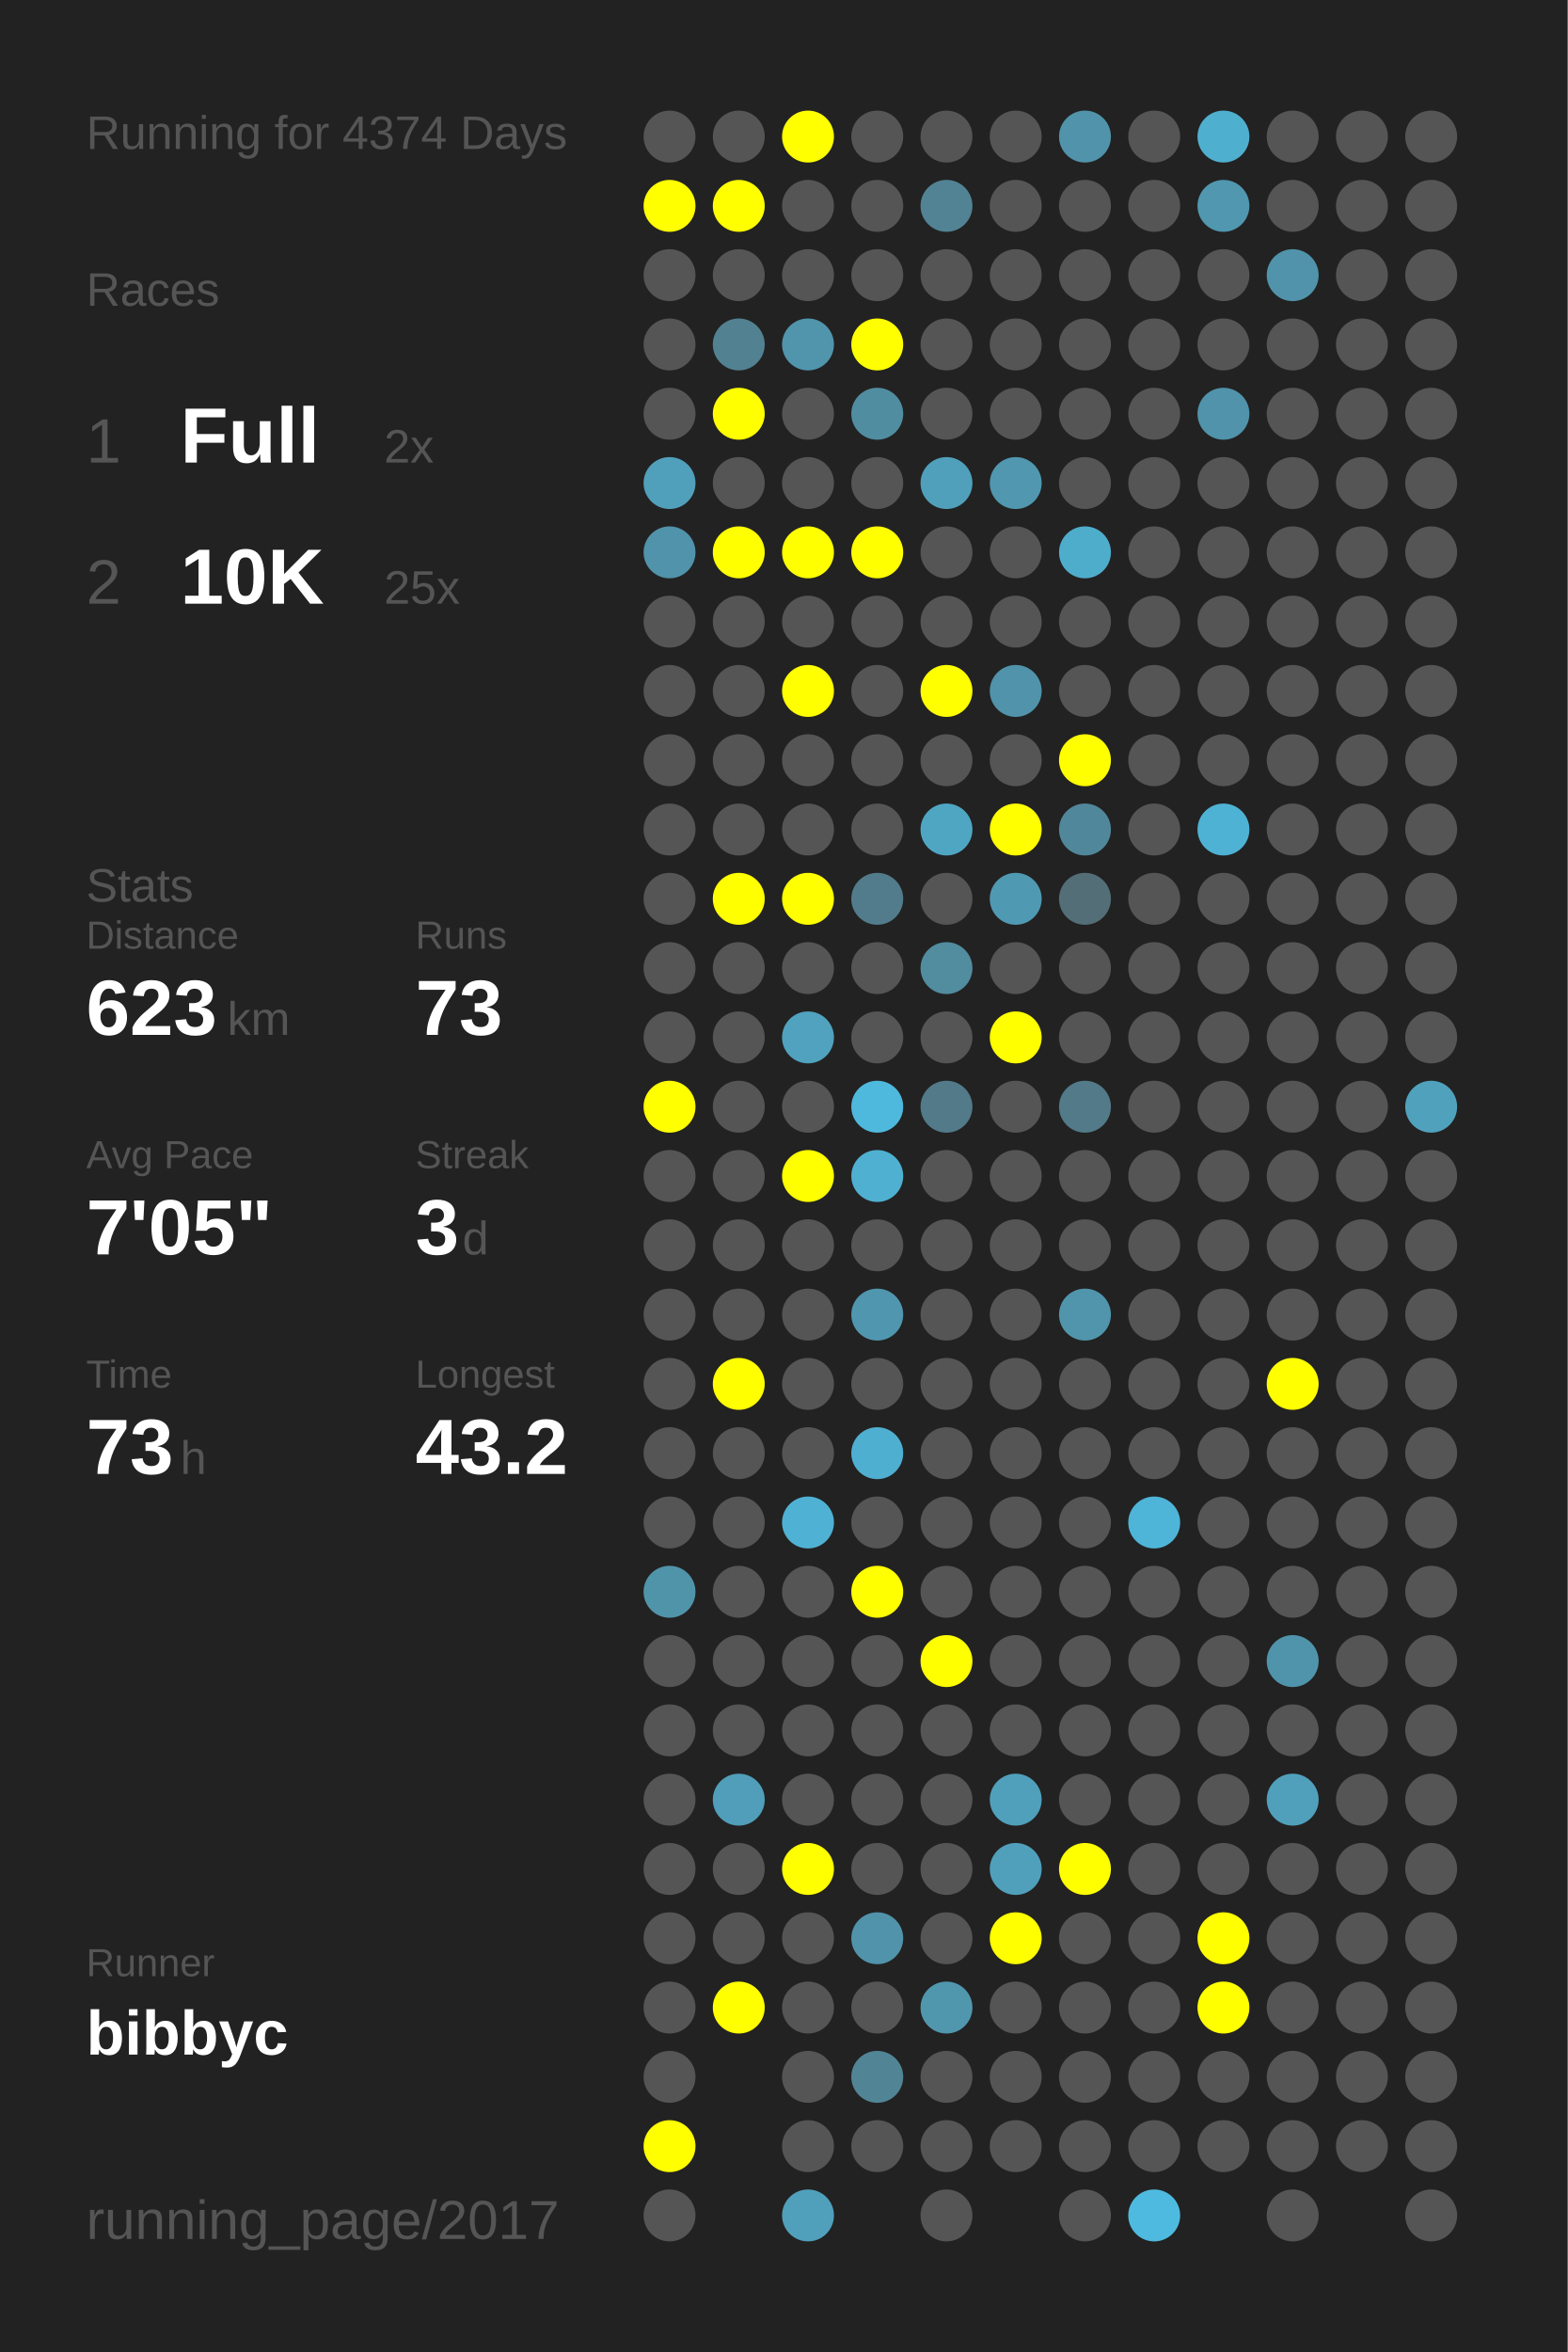
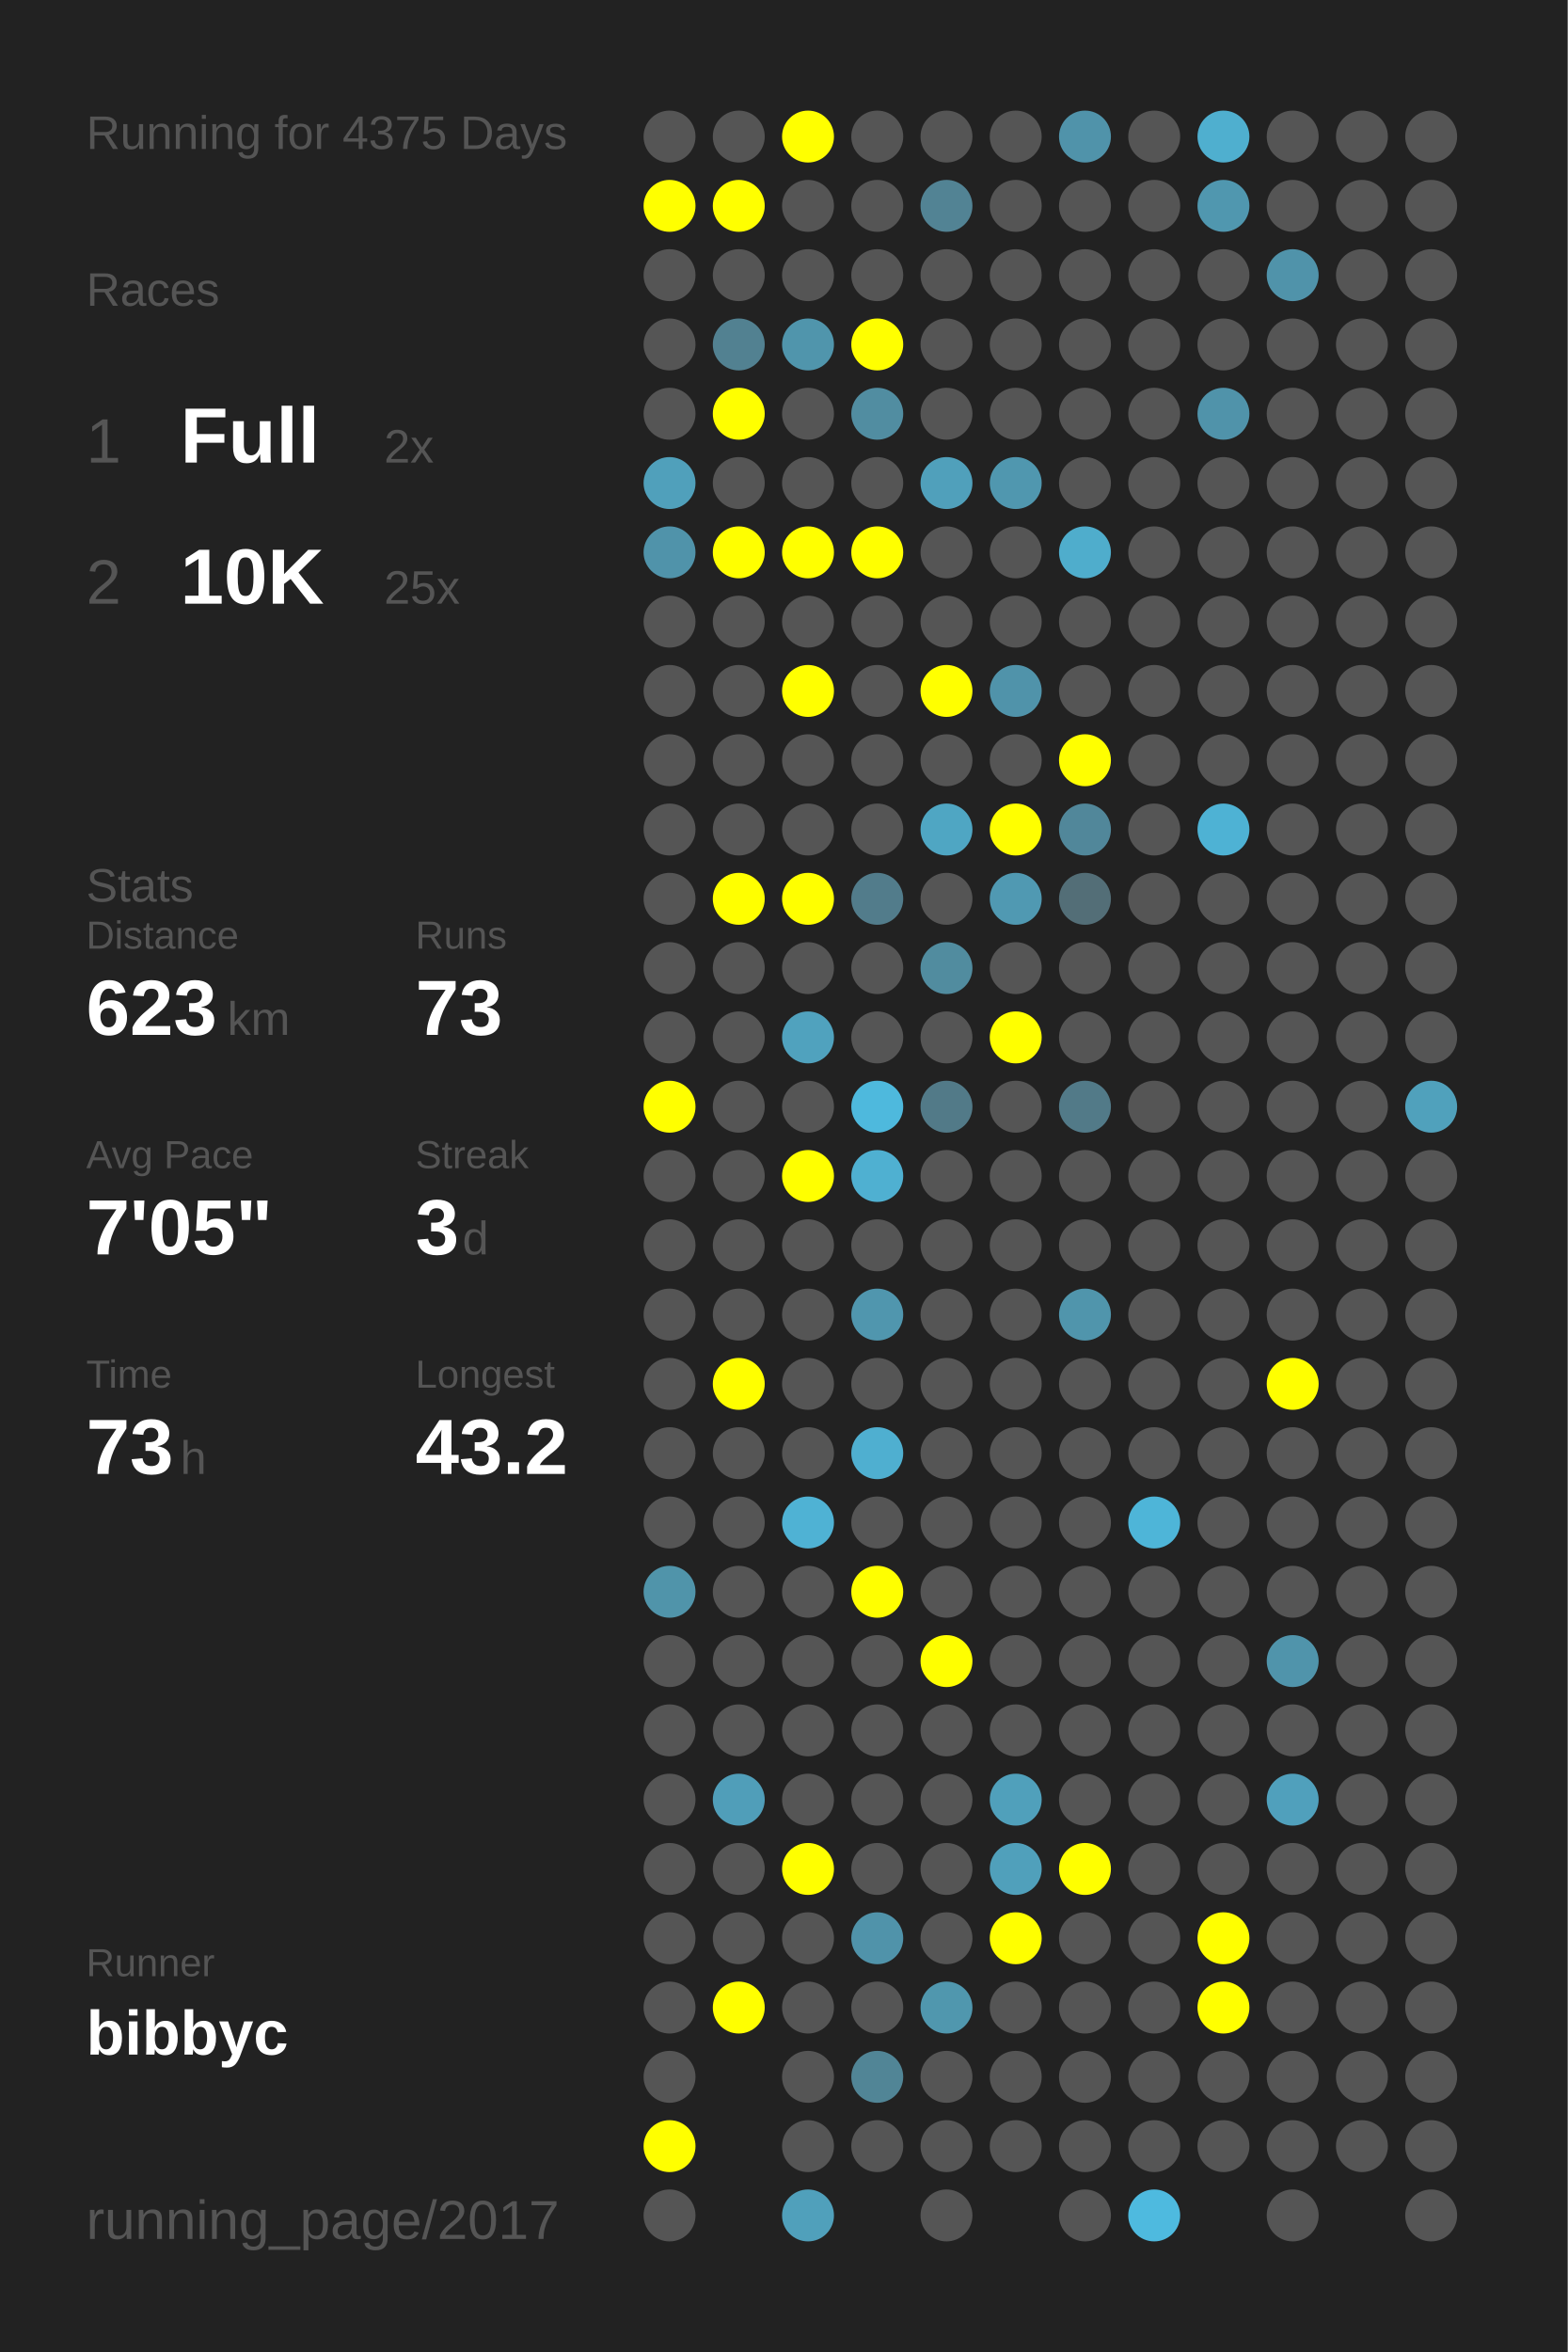
<svg xmlns="http://www.w3.org/2000/svg" baseProfile="full" height="300mm" version="1.1" viewBox="0,0,200,300" width="200mm">
  <defs />
  <rect fill="#222222" height="300" width="200" x="0" y="0" />
-   <text fill="#555555" style="font-size:6px; font-family:Arial;" x="11" y="19">Running for 4374 Days</text>
+   <text fill="#555555" style="font-size:6px; font-family:Arial;" x="11" y="19">Running for 4375 Days</text>
  <text fill="#555555" style="font-size:6px; font-family:Arial;" x="11" y="39">Races</text>
  <text fill="#555555" style="font-size:8px; font-family:Arial;" x="11" y="59">1</text>
  <text fill="#FFFFFF" style="font-size:10px; font-family:Arial; font-weight:bold;" x="23" y="59">Full</text>
  <text fill="#555555" style="font-size:6px; font-family:Arial;" x="49" y="59">2x</text>
  <text fill="#555555" style="font-size:8px; font-family:Arial;" x="11" y="77">2</text>
  <text fill="#FFFFFF" style="font-size:10px; font-family:Arial; font-weight:bold;" x="23" y="77">10K</text>
  <text fill="#555555" style="font-size:6px; font-family:Arial;" x="49" y="77">25x</text>
  <text fill="#555555" style="font-size:6px; font-family:Arial;" x="11" y="115">Stats</text>
  <text fill="#555555" style="font-size:5px; font-family:Arial;" x="11" y="121">Distance</text>
  <text fill="#FFFFFF" style="font-size:10px; font-family:Arial; font-weight:bold;" x="11" y="132">623</text>
  <text fill="#555555" style="font-size:6px; font-family:Arial;" x="29" y="132">km</text>
  <text fill="#555555" style="font-size:5px; font-family:Arial;" x="53" y="121">Runs</text>
  <text fill="#FFFFFF" style="font-size:10px; font-family:Arial; font-weight:bold;" x="53" y="132">73</text>
  <text fill="#555555" style="font-size:5px; font-family:Arial;" x="11" y="149">Avg Pace</text>
  <text fill="#FFFFFF" style="font-size:10px; font-family:Arial; font-weight:bold;" x="11" y="160">7'05"</text>
  <text fill="#555555" style="font-size:5px; font-family:Arial;" x="53" y="149">Streak</text>
  <text fill="#FFFFFF" style="font-size:10px; font-family:Arial; font-weight:bold;" x="53" y="160">3</text>
  <text fill="#555555" style="font-size:6px; font-family:Arial;" x="59" y="160">d</text>
  <text fill="#555555" style="font-size:5px; font-family:Arial;" x="11" y="177">Time</text>
  <text fill="#FFFFFF" style="font-size:10px; font-family:Arial; font-weight:bold;" x="11" y="188">73</text>
  <text fill="#555555" style="font-size:6px; font-family:Arial;" x="23" y="188">h</text>
  <text fill="#555555" style="font-size:5px; font-family:Arial;" x="53" y="177">Longest</text>
  <text fill="#FFFFFF" style="font-size:10px; font-family:Arial; font-weight:bold;" x="53" y="188">43.2</text>
  <text fill="#555555" style="font-size:5px; font-family:Arial;" x="11" y="252.065">Runner</text>
  <text fill="#FFFFFF" style="font-size:8px; font-family:Arial; font-weight:bold;" x="11" y="262.065">bibbyc</text>
  <text fill="#555555" style="font-size:7px; font-family:Arial;" x="11" y="285.581">running_page/2017</text>
  <circle cx="85.417" cy="17.419" fill="#555555" r="3.312" />
  <circle cx="85.417" cy="26.258" fill="#FFFF00" r="3.312" />
  <circle cx="85.417" cy="35.097" fill="#555555" r="3.312" />
  <circle cx="85.417" cy="43.935" fill="#555555" r="3.312" />
  <circle cx="85.417" cy="52.774" fill="#555555" r="3.312" />
  <circle cx="85.417" cy="61.613" fill="#50a0bb" r="3.312" />
  <circle cx="85.417" cy="70.452" fill="#5093aa" r="3.312" />
  <circle cx="85.417" cy="79.29" fill="#555555" r="3.312" />
  <circle cx="85.417" cy="88.129" fill="#555555" r="3.312" />
  <circle cx="85.417" cy="96.968" fill="#555555" r="3.312" />
  <circle cx="85.417" cy="105.806" fill="#555555" r="3.312" />
  <circle cx="85.417" cy="114.645" fill="#555555" r="3.312" />
  <circle cx="85.417" cy="123.484" fill="#555555" r="3.312" />
  <circle cx="85.417" cy="132.323" fill="#555555" r="3.312" />
  <circle cx="85.417" cy="141.161" fill="#FFFF00" r="3.312" />
  <circle cx="85.417" cy="150" fill="#555555" r="3.312" />
  <circle cx="85.417" cy="158.839" fill="#555555" r="3.312" />
  <circle cx="85.417" cy="167.677" fill="#555555" r="3.312" />
  <circle cx="85.417" cy="176.516" fill="#555555" r="3.312" />
  <circle cx="85.417" cy="185.355" fill="#555555" r="3.312" />
  <circle cx="85.417" cy="194.194" fill="#555555" r="3.312" />
  <circle cx="85.417" cy="203.032" fill="#5094aa" r="3.312" />
  <circle cx="85.417" cy="211.871" fill="#555555" r="3.312" />
  <circle cx="85.417" cy="220.71" fill="#555555" r="3.312" />
  <circle cx="85.417" cy="229.548" fill="#555555" r="3.312" />
  <circle cx="85.417" cy="238.387" fill="#555555" r="3.312" />
  <circle cx="85.417" cy="247.226" fill="#555555" r="3.312" />
  <circle cx="85.417" cy="256.065" fill="#555555" r="3.312" />
  <circle cx="85.417" cy="264.903" fill="#555555" r="3.312" />
  <circle cx="85.417" cy="273.742" fill="#FFFF00" r="3.312" />
  <circle cx="85.417" cy="282.581" fill="#555555" r="3.312" />
  <circle cx="94.25" cy="17.419" fill="#555555" r="3.312" />
  <circle cx="94.25" cy="26.258" fill="#FFFF00" r="3.312" />
  <circle cx="94.25" cy="35.097" fill="#555555" r="3.312" />
  <circle cx="94.25" cy="43.935" fill="#528191" r="3.312" />
  <circle cx="94.25" cy="52.774" fill="#FFFF00" r="3.312" />
  <circle cx="94.25" cy="61.613" fill="#555555" r="3.312" />
  <circle cx="94.25" cy="70.452" fill="#FFFF00" r="3.312" />
  <circle cx="94.25" cy="79.29" fill="#555555" r="3.312" />
  <circle cx="94.25" cy="88.129" fill="#555555" r="3.312" />
  <circle cx="94.25" cy="96.968" fill="#555555" r="3.312" />
  <circle cx="94.25" cy="105.806" fill="#555555" r="3.312" />
  <circle cx="94.25" cy="114.645" fill="#FFFF00" r="3.312" />
  <circle cx="94.25" cy="123.484" fill="#555555" r="3.312" />
  <circle cx="94.25" cy="132.323" fill="#555555" r="3.312" />
  <circle cx="94.25" cy="141.161" fill="#555555" r="3.312" />
  <circle cx="94.25" cy="150" fill="#555555" r="3.312" />
  <circle cx="94.25" cy="158.839" fill="#555555" r="3.312" />
  <circle cx="94.25" cy="167.677" fill="#555555" r="3.312" />
  <circle cx="94.25" cy="176.516" fill="#FFFF00" r="3.312" />
  <circle cx="94.25" cy="185.355" fill="#555555" r="3.312" />
  <circle cx="94.25" cy="194.194" fill="#555555" r="3.312" />
  <circle cx="94.25" cy="203.032" fill="#555555" r="3.312" />
  <circle cx="94.25" cy="211.871" fill="#555555" r="3.312" />
  <circle cx="94.25" cy="220.71" fill="#555555" r="3.312" />
  <circle cx="94.25" cy="229.548" fill="#509eb9" r="3.312" />
  <circle cx="94.25" cy="238.387" fill="#555555" r="3.312" />
  <circle cx="94.25" cy="247.226" fill="#555555" r="3.312" />
  <circle cx="94.25" cy="256.065" fill="#FFFF00" r="3.312" />
  <circle cx="103.083" cy="17.419" fill="#FFFF00" r="3.312" />
  <circle cx="103.083" cy="26.258" fill="#555555" r="3.312" />
  <circle cx="103.083" cy="35.097" fill="#555555" r="3.312" />
  <circle cx="103.083" cy="43.935" fill="#5095ac" r="3.312" />
  <circle cx="103.083" cy="52.774" fill="#555555" r="3.312" />
  <circle cx="103.083" cy="61.613" fill="#555555" r="3.312" />
  <circle cx="103.083" cy="70.452" fill="#FFFF00" r="3.312" />
  <circle cx="103.083" cy="79.29" fill="#555555" r="3.312" />
  <circle cx="103.083" cy="88.129" fill="#FFFF00" r="3.312" />
  <circle cx="103.083" cy="96.968" fill="#555555" r="3.312" />
  <circle cx="103.083" cy="105.806" fill="#555555" r="3.312" />
  <circle cx="103.083" cy="114.645" fill="#FFFF00" r="3.312" />
  <circle cx="103.083" cy="123.484" fill="#555555" r="3.312" />
  <circle cx="103.083" cy="132.323" fill="#50a2be" r="3.312" />
  <circle cx="103.083" cy="141.161" fill="#555555" r="3.312" />
  <circle cx="103.083" cy="150" fill="#FFFF00" r="3.312" />
  <circle cx="103.083" cy="158.839" fill="#555555" r="3.312" />
  <circle cx="103.083" cy="167.677" fill="#555555" r="3.312" />
  <circle cx="103.083" cy="176.516" fill="#555555" r="3.312" />
  <circle cx="103.083" cy="185.355" fill="#555555" r="3.312" />
  <circle cx="103.083" cy="194.194" fill="#4fb2d4" r="3.312" />
  <circle cx="103.083" cy="203.032" fill="#555555" r="3.312" />
  <circle cx="103.083" cy="211.871" fill="#555555" r="3.312" />
  <circle cx="103.083" cy="220.71" fill="#555555" r="3.312" />
  <circle cx="103.083" cy="229.548" fill="#555555" r="3.312" />
  <circle cx="103.083" cy="238.387" fill="#FFFF00" r="3.312" />
  <circle cx="103.083" cy="247.226" fill="#555555" r="3.312" />
  <circle cx="103.083" cy="256.065" fill="#555555" r="3.312" />
  <circle cx="103.083" cy="264.903" fill="#555555" r="3.312" />
  <circle cx="103.083" cy="273.742" fill="#555555" r="3.312" />
  <circle cx="103.083" cy="282.581" fill="#50a0bb" r="3.312" />
  <circle cx="111.917" cy="17.419" fill="#555555" r="3.312" />
  <circle cx="111.917" cy="26.258" fill="#555555" r="3.312" />
  <circle cx="111.917" cy="35.097" fill="#555555" r="3.312" />
  <circle cx="111.917" cy="43.935" fill="#FFFF00" r="3.312" />
  <circle cx="111.917" cy="52.774" fill="#518da1" r="3.312" />
  <circle cx="111.917" cy="61.613" fill="#555555" r="3.312" />
  <circle cx="111.917" cy="70.452" fill="#FFFF00" r="3.312" />
  <circle cx="111.917" cy="79.29" fill="#555555" r="3.312" />
  <circle cx="111.917" cy="88.129" fill="#555555" r="3.312" />
  <circle cx="111.917" cy="96.968" fill="#555555" r="3.312" />
  <circle cx="111.917" cy="105.806" fill="#555555" r="3.312" />
  <circle cx="111.917" cy="114.645" fill="#527c8b" r="3.312" />
  <circle cx="111.917" cy="123.484" fill="#555555" r="3.312" />
  <circle cx="111.917" cy="132.323" fill="#555555" r="3.312" />
  <circle cx="111.917" cy="141.161" fill="#4eb9dd" r="3.312" />
  <circle cx="111.917" cy="150" fill="#4fb0d1" r="3.312" />
  <circle cx="111.917" cy="158.839" fill="#555555" r="3.312" />
  <circle cx="111.917" cy="167.677" fill="#5096ae" r="3.312" />
  <circle cx="111.917" cy="176.516" fill="#555555" r="3.312" />
  <circle cx="111.917" cy="185.355" fill="#4fafd0" r="3.312" />
  <circle cx="111.917" cy="194.194" fill="#555555" r="3.312" />
  <circle cx="111.917" cy="203.032" fill="#FFFF00" r="3.312" />
  <circle cx="111.917" cy="211.871" fill="#555555" r="3.312" />
  <circle cx="111.917" cy="220.71" fill="#555555" r="3.312" />
  <circle cx="111.917" cy="229.548" fill="#555555" r="3.312" />
  <circle cx="111.917" cy="238.387" fill="#555555" r="3.312" />
  <circle cx="111.917" cy="247.226" fill="#5093aa" r="3.312" />
  <circle cx="111.917" cy="256.065" fill="#555555" r="3.312" />
  <circle cx="111.917" cy="264.903" fill="#518596" r="3.312" />
  <circle cx="111.917" cy="273.742" fill="#555555" r="3.312" />
  <circle cx="120.75" cy="17.419" fill="#555555" r="3.312" />
  <circle cx="120.75" cy="26.258" fill="#528394" r="3.312" />
  <circle cx="120.75" cy="35.097" fill="#555555" r="3.312" />
  <circle cx="120.75" cy="43.935" fill="#555555" r="3.312" />
  <circle cx="120.75" cy="52.774" fill="#555555" r="3.312" />
  <circle cx="120.75" cy="61.613" fill="#50a0bb" r="3.312" />
  <circle cx="120.75" cy="70.452" fill="#555555" r="3.312" />
  <circle cx="120.75" cy="79.29" fill="#555555" r="3.312" />
  <circle cx="120.75" cy="88.129" fill="#FFFF00" r="3.312" />
  <circle cx="120.75" cy="96.968" fill="#555555" r="3.312" />
  <circle cx="120.75" cy="105.806" fill="#4fa6c3" r="3.312" />
  <circle cx="120.75" cy="114.645" fill="#555555" r="3.312" />
  <circle cx="120.75" cy="123.484" fill="#518c9f" r="3.312" />
  <circle cx="120.75" cy="132.323" fill="#555555" r="3.312" />
  <circle cx="120.75" cy="141.161" fill="#527a88" r="3.312" />
  <circle cx="120.75" cy="150" fill="#555555" r="3.312" />
  <circle cx="120.75" cy="158.839" fill="#555555" r="3.312" />
  <circle cx="120.75" cy="167.677" fill="#555555" r="3.312" />
  <circle cx="120.75" cy="176.516" fill="#555555" r="3.312" />
  <circle cx="120.75" cy="185.355" fill="#555555" r="3.312" />
  <circle cx="120.75" cy="194.194" fill="#555555" r="3.312" />
  <circle cx="120.75" cy="203.032" fill="#555555" r="3.312" />
  <circle cx="120.75" cy="211.871" fill="#FFFF00" r="3.312" />
  <circle cx="120.75" cy="220.71" fill="#555555" r="3.312" />
  <circle cx="120.75" cy="229.548" fill="#555555" r="3.312" />
  <circle cx="120.75" cy="238.387" fill="#555555" r="3.312" />
  <circle cx="120.75" cy="247.226" fill="#555555" r="3.312" />
  <circle cx="120.75" cy="256.065" fill="#5097ae" r="3.312" />
  <circle cx="120.75" cy="264.903" fill="#555555" r="3.312" />
  <circle cx="120.75" cy="273.742" fill="#555555" r="3.312" />
  <circle cx="120.75" cy="282.581" fill="#555555" r="3.312" />
  <circle cx="129.583" cy="17.419" fill="#555555" r="3.312" />
  <circle cx="129.583" cy="26.258" fill="#555555" r="3.312" />
  <circle cx="129.583" cy="35.097" fill="#555555" r="3.312" />
  <circle cx="129.583" cy="43.935" fill="#555555" r="3.312" />
  <circle cx="129.583" cy="52.774" fill="#555555" r="3.312" />
  <circle cx="129.583" cy="61.613" fill="#5097af" r="3.312" />
  <circle cx="129.583" cy="70.452" fill="#555555" r="3.312" />
  <circle cx="129.583" cy="79.29" fill="#555555" r="3.312" />
  <circle cx="129.583" cy="88.129" fill="#5093aa" r="3.312" />
  <circle cx="129.583" cy="96.968" fill="#555555" r="3.312" />
  <circle cx="129.583" cy="105.806" fill="#FFFF00" r="3.312" />
  <circle cx="129.583" cy="114.645" fill="#5099b2" r="3.312" />
  <circle cx="129.583" cy="123.484" fill="#555555" r="3.312" />
  <circle cx="129.583" cy="132.323" fill="#FFFF00" r="3.312" />
  <circle cx="129.583" cy="141.161" fill="#555555" r="3.312" />
  <circle cx="129.583" cy="150" fill="#555555" r="3.312" />
  <circle cx="129.583" cy="158.839" fill="#555555" r="3.312" />
  <circle cx="129.583" cy="167.677" fill="#555555" r="3.312" />
  <circle cx="129.583" cy="176.516" fill="#555555" r="3.312" />
  <circle cx="129.583" cy="185.355" fill="#555555" r="3.312" />
  <circle cx="129.583" cy="194.194" fill="#555555" r="3.312" />
  <circle cx="129.583" cy="203.032" fill="#555555" r="3.312" />
  <circle cx="129.583" cy="211.871" fill="#555555" r="3.312" />
  <circle cx="129.583" cy="220.71" fill="#555555" r="3.312" />
  <circle cx="129.583" cy="229.548" fill="#50a0bb" r="3.312" />
  <circle cx="129.583" cy="238.387" fill="#50a0bb" r="3.312" />
  <circle cx="129.583" cy="247.226" fill="#FFFF00" r="3.312" />
  <circle cx="129.583" cy="256.065" fill="#555555" r="3.312" />
  <circle cx="129.583" cy="264.903" fill="#555555" r="3.312" />
  <circle cx="129.583" cy="273.742" fill="#555555" r="3.312" />
  <circle cx="138.417" cy="17.419" fill="#5093aa" r="3.312" />
  <circle cx="138.417" cy="26.258" fill="#555555" r="3.312" />
  <circle cx="138.417" cy="35.097" fill="#555555" r="3.312" />
  <circle cx="138.417" cy="43.935" fill="#555555" r="3.312" />
  <circle cx="138.417" cy="52.774" fill="#555555" r="3.312" />
  <circle cx="138.417" cy="61.613" fill="#555555" r="3.312" />
  <circle cx="138.417" cy="70.452" fill="#4fadcc" r="3.312" />
  <circle cx="138.417" cy="79.29" fill="#555555" r="3.312" />
  <circle cx="138.417" cy="88.129" fill="#555555" r="3.312" />
  <circle cx="138.417" cy="96.968" fill="#FFFF00" r="3.312" />
  <circle cx="138.417" cy="105.806" fill="#51879a" r="3.312" />
  <circle cx="138.417" cy="114.645" fill="#536e77" r="3.312" />
  <circle cx="138.417" cy="123.484" fill="#555555" r="3.312" />
  <circle cx="138.417" cy="132.323" fill="#555555" r="3.312" />
  <circle cx="138.417" cy="141.161" fill="#527a88" r="3.312" />
  <circle cx="138.417" cy="150" fill="#555555" r="3.312" />
  <circle cx="138.417" cy="158.839" fill="#555555" r="3.312" />
  <circle cx="138.417" cy="167.677" fill="#5095ac" r="3.312" />
  <circle cx="138.417" cy="176.516" fill="#555555" r="3.312" />
  <circle cx="138.417" cy="185.355" fill="#555555" r="3.312" />
  <circle cx="138.417" cy="194.194" fill="#555555" r="3.312" />
  <circle cx="138.417" cy="203.032" fill="#555555" r="3.312" />
  <circle cx="138.417" cy="211.871" fill="#555555" r="3.312" />
  <circle cx="138.417" cy="220.71" fill="#555555" r="3.312" />
  <circle cx="138.417" cy="229.548" fill="#555555" r="3.312" />
  <circle cx="138.417" cy="238.387" fill="#FFFF00" r="3.312" />
  <circle cx="138.417" cy="247.226" fill="#555555" r="3.312" />
  <circle cx="138.417" cy="256.065" fill="#555555" r="3.312" />
  <circle cx="138.417" cy="264.903" fill="#555555" r="3.312" />
  <circle cx="138.417" cy="273.742" fill="#555555" r="3.312" />
  <circle cx="138.417" cy="282.581" fill="#555555" r="3.312" />
  <circle cx="147.25" cy="17.419" fill="#555555" r="3.312" />
  <circle cx="147.25" cy="26.258" fill="#555555" r="3.312" />
  <circle cx="147.25" cy="35.097" fill="#555555" r="3.312" />
  <circle cx="147.25" cy="43.935" fill="#555555" r="3.312" />
  <circle cx="147.25" cy="52.774" fill="#555555" r="3.312" />
  <circle cx="147.25" cy="61.613" fill="#555555" r="3.312" />
  <circle cx="147.25" cy="70.452" fill="#555555" r="3.312" />
  <circle cx="147.25" cy="79.29" fill="#555555" r="3.312" />
  <circle cx="147.25" cy="88.129" fill="#555555" r="3.312" />
  <circle cx="147.25" cy="96.968" fill="#555555" r="3.312" />
  <circle cx="147.25" cy="105.806" fill="#555555" r="3.312" />
  <circle cx="147.25" cy="114.645" fill="#555555" r="3.312" />
  <circle cx="147.25" cy="123.484" fill="#555555" r="3.312" />
  <circle cx="147.25" cy="132.323" fill="#555555" r="3.312" />
  <circle cx="147.25" cy="141.161" fill="#555555" r="3.312" />
  <circle cx="147.25" cy="150" fill="#555555" r="3.312" />
  <circle cx="147.25" cy="158.839" fill="#555555" r="3.312" />
  <circle cx="147.25" cy="167.677" fill="#555555" r="3.312" />
  <circle cx="147.25" cy="176.516" fill="#555555" r="3.312" />
  <circle cx="147.25" cy="185.355" fill="#555555" r="3.312" />
  <circle cx="147.25" cy="194.194" fill="#4eb5d8" r="3.312" />
  <circle cx="147.25" cy="203.032" fill="#555555" r="3.312" />
  <circle cx="147.25" cy="211.871" fill="#555555" r="3.312" />
  <circle cx="147.25" cy="220.71" fill="#555555" r="3.312" />
  <circle cx="147.25" cy="229.548" fill="#555555" r="3.312" />
  <circle cx="147.25" cy="238.387" fill="#555555" r="3.312" />
  <circle cx="147.25" cy="247.226" fill="#555555" r="3.312" />
  <circle cx="147.25" cy="256.065" fill="#555555" r="3.312" />
  <circle cx="147.25" cy="264.903" fill="#555555" r="3.312" />
  <circle cx="147.25" cy="273.742" fill="#555555" r="3.312" />
  <circle cx="147.25" cy="282.581" fill="#4ebadf" r="3.312" />
  <circle cx="156.083" cy="17.419" fill="#4fafcf" r="3.312" />
  <circle cx="156.083" cy="26.258" fill="#5097af" r="3.312" />
  <circle cx="156.083" cy="35.097" fill="#555555" r="3.312" />
  <circle cx="156.083" cy="43.935" fill="#555555" r="3.312" />
  <circle cx="156.083" cy="52.774" fill="#5093aa" r="3.312" />
  <circle cx="156.083" cy="61.613" fill="#555555" r="3.312" />
  <circle cx="156.083" cy="70.452" fill="#555555" r="3.312" />
  <circle cx="156.083" cy="79.29" fill="#555555" r="3.312" />
  <circle cx="156.083" cy="88.129" fill="#555555" r="3.312" />
  <circle cx="156.083" cy="96.968" fill="#555555" r="3.312" />
  <circle cx="156.083" cy="105.806" fill="#4eb2d4" r="3.312" />
  <circle cx="156.083" cy="114.645" fill="#555555" r="3.312" />
  <circle cx="156.083" cy="123.484" fill="#555555" r="3.312" />
  <circle cx="156.083" cy="132.323" fill="#555555" r="3.312" />
  <circle cx="156.083" cy="141.161" fill="#555555" r="3.312" />
  <circle cx="156.083" cy="150" fill="#555555" r="3.312" />
  <circle cx="156.083" cy="158.839" fill="#555555" r="3.312" />
  <circle cx="156.083" cy="167.677" fill="#555555" r="3.312" />
  <circle cx="156.083" cy="176.516" fill="#555555" r="3.312" />
  <circle cx="156.083" cy="185.355" fill="#555555" r="3.312" />
  <circle cx="156.083" cy="194.194" fill="#555555" r="3.312" />
  <circle cx="156.083" cy="203.032" fill="#555555" r="3.312" />
  <circle cx="156.083" cy="211.871" fill="#555555" r="3.312" />
  <circle cx="156.083" cy="220.71" fill="#555555" r="3.312" />
  <circle cx="156.083" cy="229.548" fill="#555555" r="3.312" />
  <circle cx="156.083" cy="238.387" fill="#555555" r="3.312" />
  <circle cx="156.083" cy="247.226" fill="#FFFF00" r="3.312" />
  <circle cx="156.083" cy="256.065" fill="#FFFF00" r="3.312" />
  <circle cx="156.083" cy="264.903" fill="#555555" r="3.312" />
  <circle cx="156.083" cy="273.742" fill="#555555" r="3.312" />
  <circle cx="164.917" cy="17.419" fill="#555555" r="3.312" />
  <circle cx="164.917" cy="26.258" fill="#555555" r="3.312" />
  <circle cx="164.917" cy="35.097" fill="#5093aa" r="3.312" />
  <circle cx="164.917" cy="43.935" fill="#555555" r="3.312" />
  <circle cx="164.917" cy="52.774" fill="#555555" r="3.312" />
  <circle cx="164.917" cy="61.613" fill="#555555" r="3.312" />
  <circle cx="164.917" cy="70.452" fill="#555555" r="3.312" />
  <circle cx="164.917" cy="79.29" fill="#555555" r="3.312" />
  <circle cx="164.917" cy="88.129" fill="#555555" r="3.312" />
  <circle cx="164.917" cy="96.968" fill="#555555" r="3.312" />
  <circle cx="164.917" cy="105.806" fill="#555555" r="3.312" />
  <circle cx="164.917" cy="114.645" fill="#555555" r="3.312" />
  <circle cx="164.917" cy="123.484" fill="#555555" r="3.312" />
  <circle cx="164.917" cy="132.323" fill="#555555" r="3.312" />
  <circle cx="164.917" cy="141.161" fill="#555555" r="3.312" />
  <circle cx="164.917" cy="150" fill="#555555" r="3.312" />
  <circle cx="164.917" cy="158.839" fill="#555555" r="3.312" />
  <circle cx="164.917" cy="167.677" fill="#555555" r="3.312" />
  <circle cx="164.917" cy="176.516" fill="#FFFF00" r="3.312" />
  <circle cx="164.917" cy="185.355" fill="#555555" r="3.312" />
  <circle cx="164.917" cy="194.194" fill="#555555" r="3.312" />
  <circle cx="164.917" cy="203.032" fill="#555555" r="3.312" />
  <circle cx="164.917" cy="211.871" fill="#5094ab" r="3.312" />
  <circle cx="164.917" cy="220.71" fill="#555555" r="3.312" />
  <circle cx="164.917" cy="229.548" fill="#50a0bc" r="3.312" />
  <circle cx="164.917" cy="238.387" fill="#555555" r="3.312" />
  <circle cx="164.917" cy="247.226" fill="#555555" r="3.312" />
  <circle cx="164.917" cy="256.065" fill="#555555" r="3.312" />
  <circle cx="164.917" cy="264.903" fill="#555555" r="3.312" />
  <circle cx="164.917" cy="273.742" fill="#555555" r="3.312" />
  <circle cx="164.917" cy="282.581" fill="#555555" r="3.312" />
  <circle cx="173.75" cy="17.419" fill="#555555" r="3.312" />
  <circle cx="173.75" cy="26.258" fill="#555555" r="3.312" />
  <circle cx="173.75" cy="35.097" fill="#555555" r="3.312" />
  <circle cx="173.75" cy="43.935" fill="#555555" r="3.312" />
  <circle cx="173.75" cy="52.774" fill="#555555" r="3.312" />
  <circle cx="173.75" cy="61.613" fill="#555555" r="3.312" />
  <circle cx="173.75" cy="70.452" fill="#555555" r="3.312" />
  <circle cx="173.75" cy="79.29" fill="#555555" r="3.312" />
  <circle cx="173.75" cy="88.129" fill="#555555" r="3.312" />
  <circle cx="173.75" cy="96.968" fill="#555555" r="3.312" />
  <circle cx="173.75" cy="105.806" fill="#555555" r="3.312" />
  <circle cx="173.75" cy="114.645" fill="#555555" r="3.312" />
  <circle cx="173.75" cy="123.484" fill="#555555" r="3.312" />
  <circle cx="173.75" cy="132.323" fill="#555555" r="3.312" />
  <circle cx="173.75" cy="141.161" fill="#555555" r="3.312" />
  <circle cx="173.75" cy="150" fill="#555555" r="3.312" />
  <circle cx="173.75" cy="158.839" fill="#555555" r="3.312" />
  <circle cx="173.75" cy="167.677" fill="#555555" r="3.312" />
  <circle cx="173.75" cy="176.516" fill="#555555" r="3.312" />
  <circle cx="173.75" cy="185.355" fill="#555555" r="3.312" />
  <circle cx="173.75" cy="194.194" fill="#555555" r="3.312" />
  <circle cx="173.75" cy="203.032" fill="#555555" r="3.312" />
  <circle cx="173.75" cy="211.871" fill="#555555" r="3.312" />
  <circle cx="173.75" cy="220.71" fill="#555555" r="3.312" />
  <circle cx="173.75" cy="229.548" fill="#555555" r="3.312" />
  <circle cx="173.75" cy="238.387" fill="#555555" r="3.312" />
  <circle cx="173.75" cy="247.226" fill="#555555" r="3.312" />
  <circle cx="173.75" cy="256.065" fill="#555555" r="3.312" />
  <circle cx="173.75" cy="264.903" fill="#555555" r="3.312" />
  <circle cx="173.75" cy="273.742" fill="#555555" r="3.312" />
  <circle cx="182.583" cy="17.419" fill="#555555" r="3.312" />
  <circle cx="182.583" cy="26.258" fill="#555555" r="3.312" />
  <circle cx="182.583" cy="35.097" fill="#555555" r="3.312" />
  <circle cx="182.583" cy="43.935" fill="#555555" r="3.312" />
  <circle cx="182.583" cy="52.774" fill="#555555" r="3.312" />
  <circle cx="182.583" cy="61.613" fill="#555555" r="3.312" />
  <circle cx="182.583" cy="70.452" fill="#555555" r="3.312" />
  <circle cx="182.583" cy="79.29" fill="#555555" r="3.312" />
  <circle cx="182.583" cy="88.129" fill="#555555" r="3.312" />
  <circle cx="182.583" cy="96.968" fill="#555555" r="3.312" />
  <circle cx="182.583" cy="105.806" fill="#555555" r="3.312" />
  <circle cx="182.583" cy="114.645" fill="#555555" r="3.312" />
  <circle cx="182.583" cy="123.484" fill="#555555" r="3.312" />
  <circle cx="182.583" cy="132.323" fill="#555555" r="3.312" />
  <circle cx="182.583" cy="141.161" fill="#50a1bc" r="3.312" />
  <circle cx="182.583" cy="150" fill="#555555" r="3.312" />
  <circle cx="182.583" cy="158.839" fill="#555555" r="3.312" />
  <circle cx="182.583" cy="167.677" fill="#555555" r="3.312" />
  <circle cx="182.583" cy="176.516" fill="#555555" r="3.312" />
  <circle cx="182.583" cy="185.355" fill="#555555" r="3.312" />
  <circle cx="182.583" cy="194.194" fill="#555555" r="3.312" />
  <circle cx="182.583" cy="203.032" fill="#555555" r="3.312" />
  <circle cx="182.583" cy="211.871" fill="#555555" r="3.312" />
  <circle cx="182.583" cy="220.71" fill="#555555" r="3.312" />
  <circle cx="182.583" cy="229.548" fill="#555555" r="3.312" />
  <circle cx="182.583" cy="238.387" fill="#555555" r="3.312" />
  <circle cx="182.583" cy="247.226" fill="#555555" r="3.312" />
  <circle cx="182.583" cy="256.065" fill="#555555" r="3.312" />
  <circle cx="182.583" cy="264.903" fill="#555555" r="3.312" />
  <circle cx="182.583" cy="273.742" fill="#555555" r="3.312" />
  <circle cx="182.583" cy="282.581" fill="#555555" r="3.312" />
</svg>
